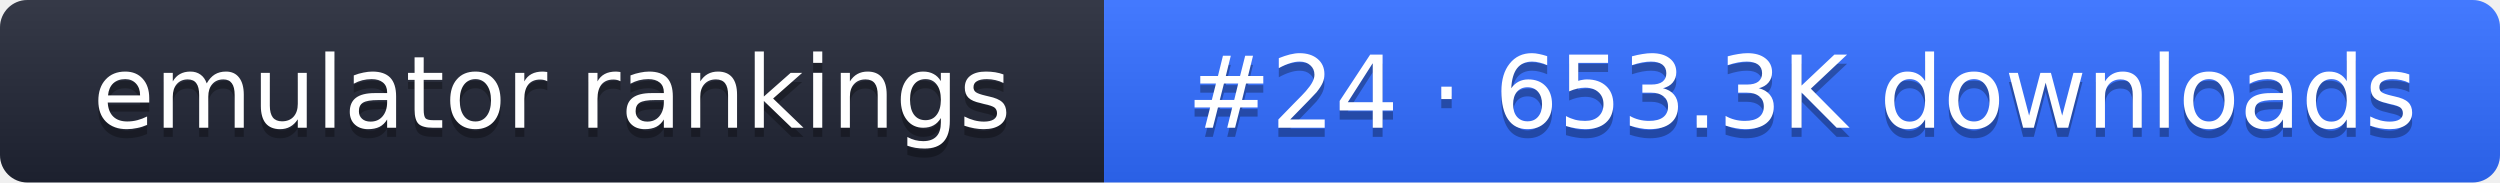
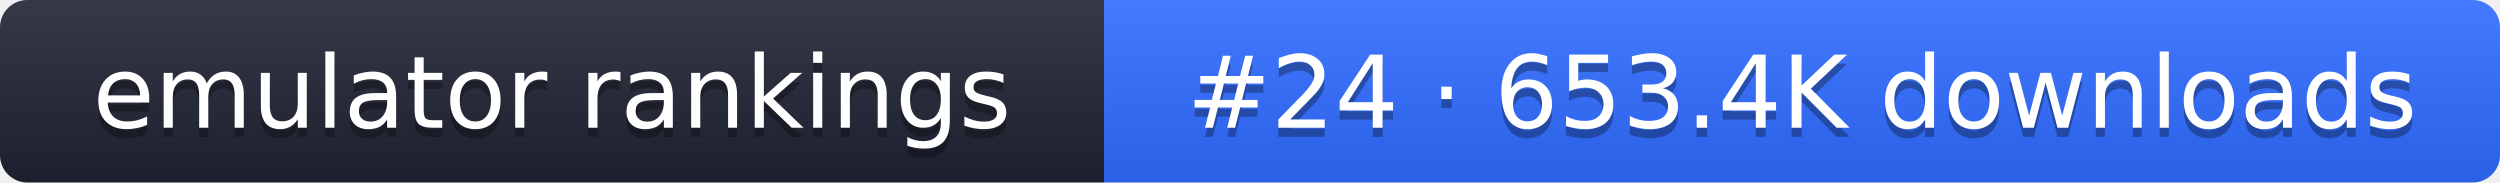
- <svg xmlns="http://www.w3.org/2000/svg" width="274" height="20" role="img" aria-label="emulator rankings: #24 · 653.3K downloads">
+ <svg xmlns="http://www.w3.org/2000/svg" width="274" height="20" role="img" aria-label="emulator rankings: #24 · 653.4K downloads">
  <linearGradient id="g" x2="0" y2="100%">
    <stop offset="0" stop-color="#fff" stop-opacity=".1" />
    <stop offset="1" stop-opacity=".1" />
  </linearGradient>
  <clipPath id="r">
    <rect width="274" height="20" rx="3" fill="#fff" />
  </clipPath>
  <g clip-path="url(#r)">
    <rect width="121" height="20" fill="#1f2433" />
    <rect x="121" width="153" height="20" fill="#2f6bff" />
    <rect width="274" height="20" fill="url(#g)" />
  </g>
  <g fill="#fff" text-anchor="middle" font-family="Verdana,DejaVu Sans,sans-serif" font-size="11">
    <text x="60.5" y="15" fill="#010101" fill-opacity=".3">emulator rankings</text>
    <text x="60.5" y="14">emulator rankings</text>
-     <text x="197.5" y="15" fill="#010101" fill-opacity=".3">#24 · 653.3K downloads</text>
-     <text x="197.5" y="14">#24 · 653.3K downloads</text>
+     <text x="197.5" y="15" fill="#010101" fill-opacity=".3">#24 · 653.4K downloads</text>
+     <text x="197.5" y="14">#24 · 653.4K downloads</text>
  </g>
</svg>
